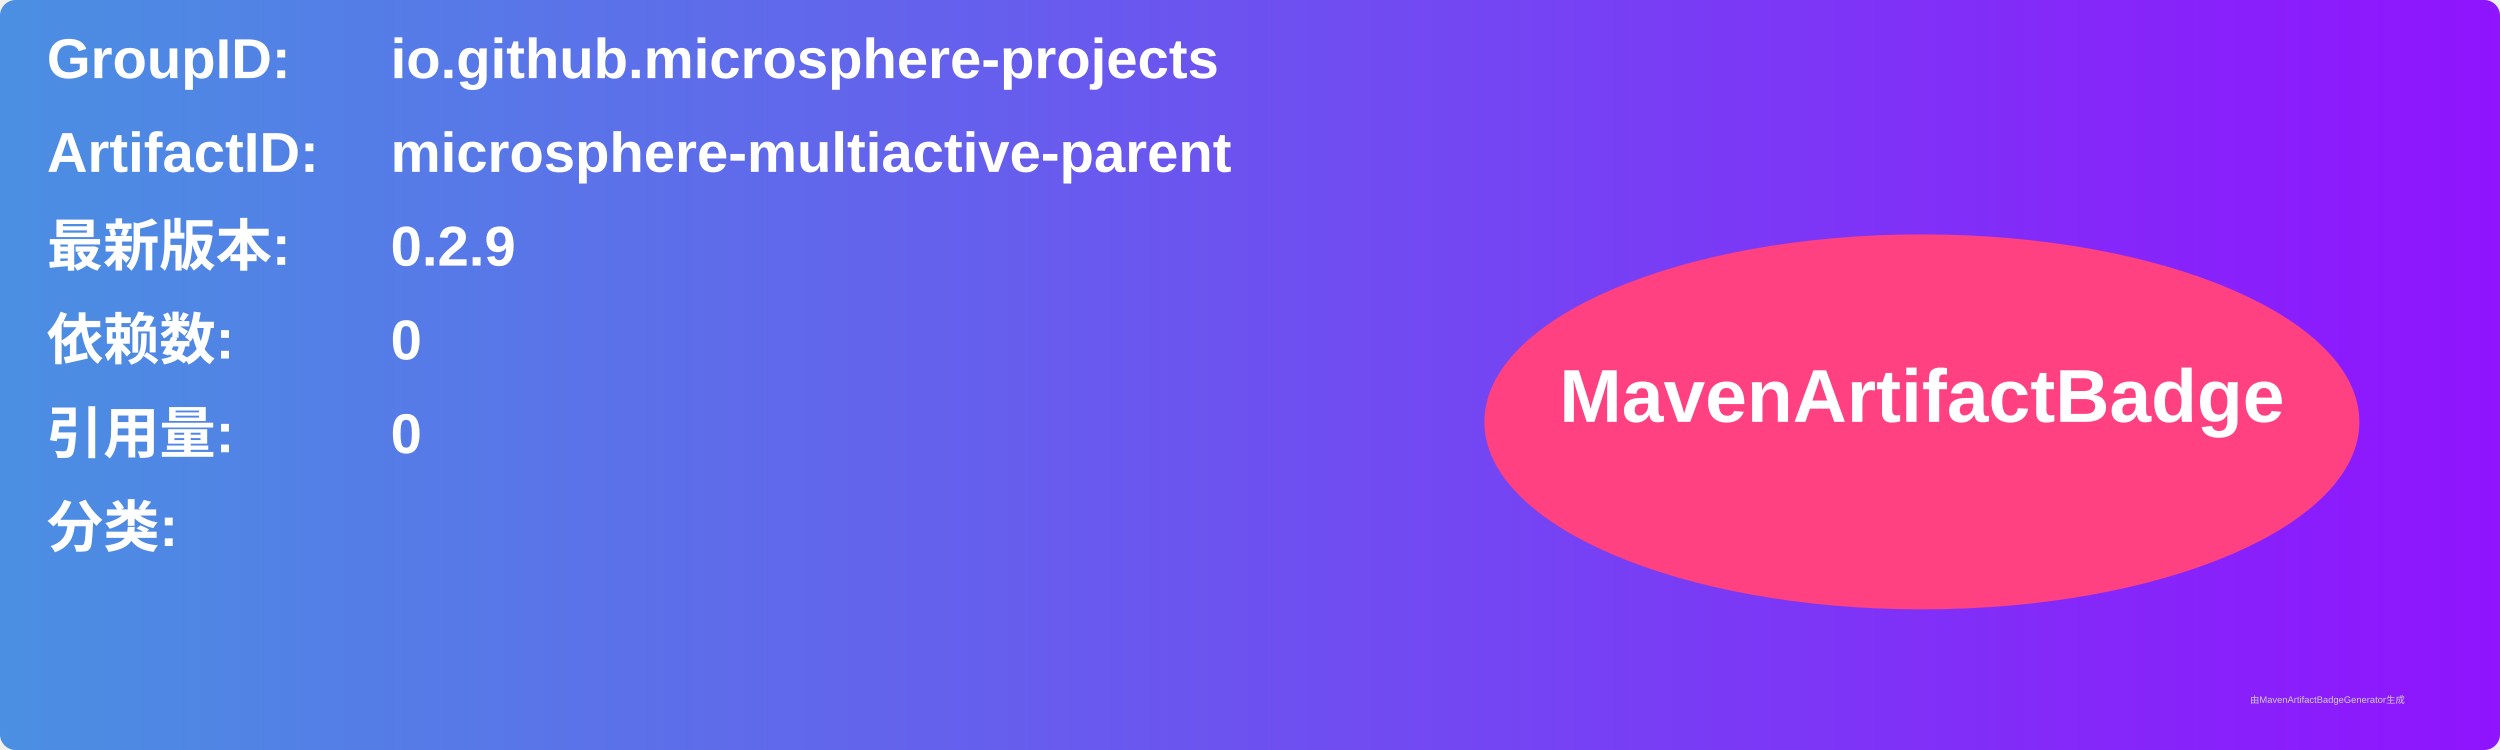
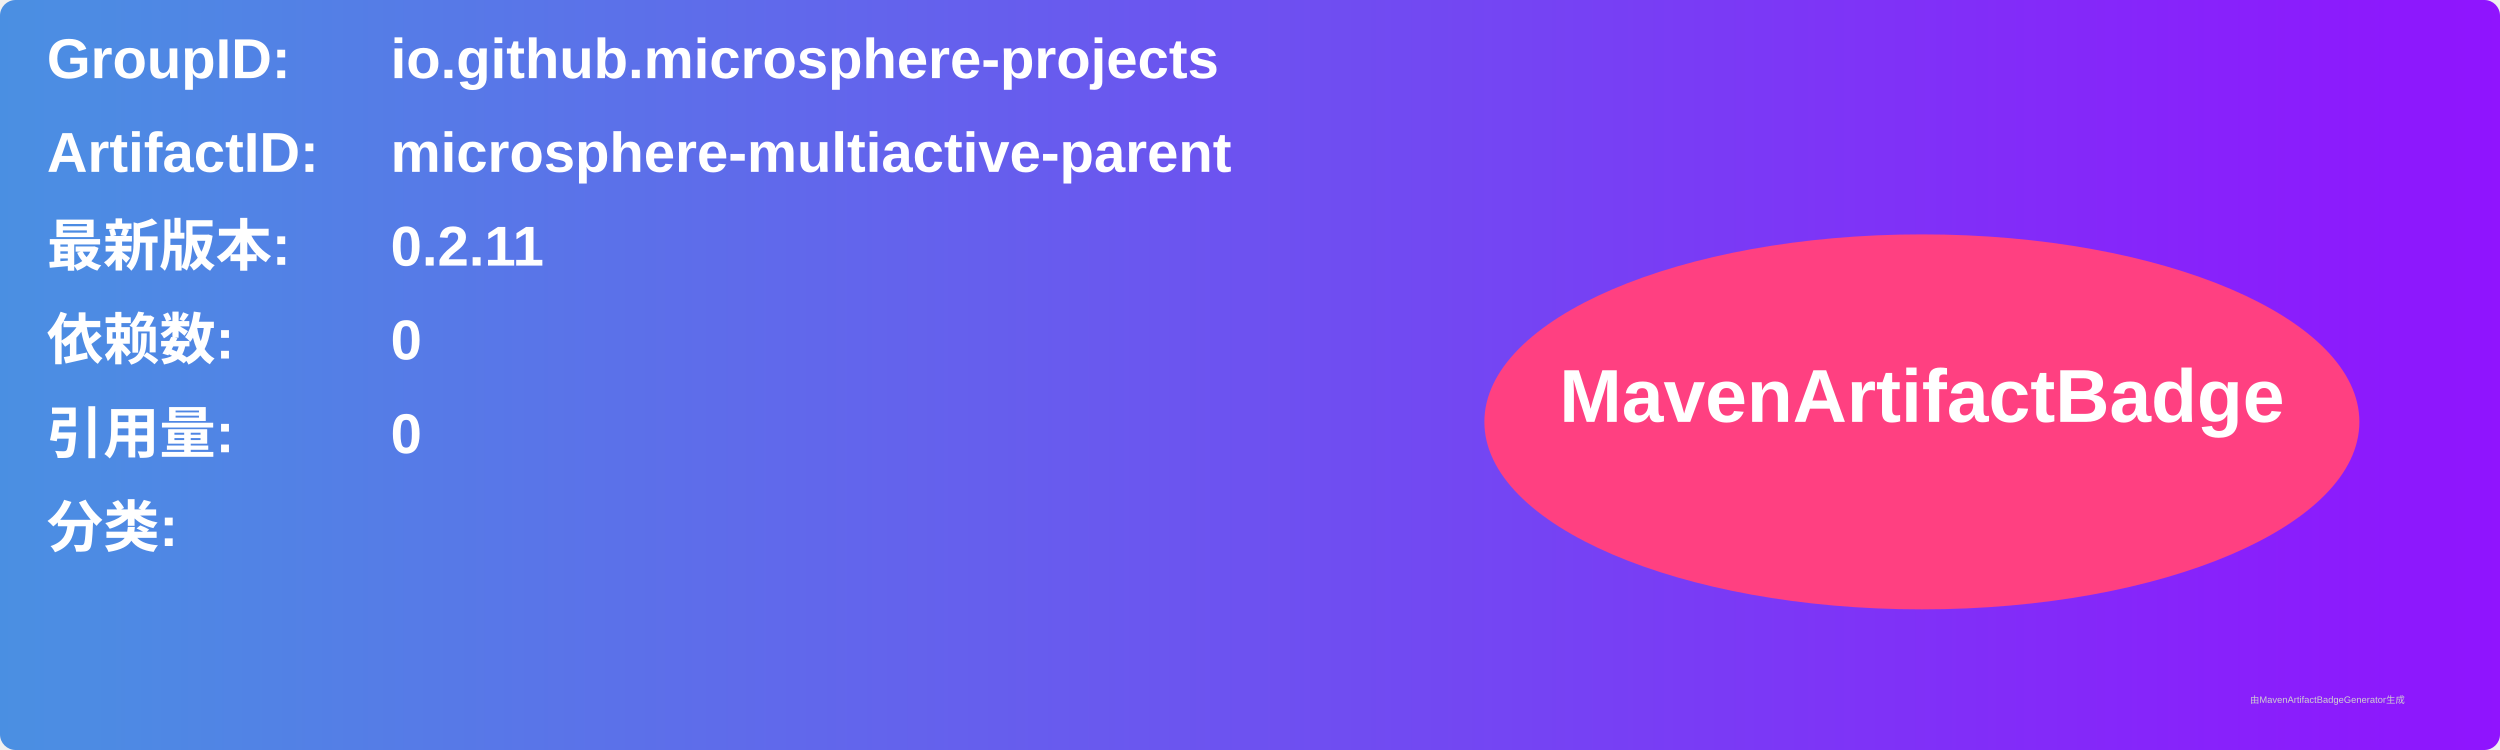
<svg xmlns="http://www.w3.org/2000/svg" width="800" height="240" viewBox="0 0 800 240">
  <linearGradient id="grad" x1="0%" y1="0%" x2="100%" y2="0%">
    <stop offset="0%" stop-color="#4a90e2" />
    <stop offset="100%" stop-color="#9013fe" />
  </linearGradient>
  <rect width="100%" height="100%" rx="5" ry="5" fill="url(#grad)" />
  <g transform="translate(15, 15)">
    <text x="0" y="10" font-family="Arial" font-size="18" fill="white" font-weight="bold" width="260">GroupID:</text>
    <text x="110" y="10" font-family="Arial" font-size="18" fill="white" font-weight="bold" width="460">io.github.microsphere-projects</text>
    <text x="0" y="40" font-family="Arial" font-size="18" fill="white" font-weight="bold" width="260">ArtifactID:</text>
    <text x="110" y="40" font-family="Arial" font-size="18" fill="white" font-weight="bold" width="460">microsphere-multiactive-parent</text>
    <text x="0" y="70" font-family="Arial" font-size="18" fill="white" font-weight="bold">最新版本:</text>
    <text x="110" y="70" font-family="Arial" font-size="18" fill="white" font-weight="bold">
-       <tspan font-weight="bold">0.2.9</tspan>
+       <tspan font-weight="bold">0.2.11</tspan>
    </text>
    <text x="0" y="100" font-family="Arial" font-size="18" fill="white" font-weight="bold">依赖数: </text>
    <text x="110" y="100" font-family="Arial" font-size="18" fill="white">
      <tspan font-weight="bold">0</tspan>
    </text>
    <text x="0" y="130" font-family="Arial" font-size="18" fill="white" font-weight="bold">引用量: </text>
    <text x="110" y="130" font-family="Arial" font-size="18" fill="white">
      <tspan font-weight="bold">0</tspan>
    </text>
    <text x="0" y="160" font-family="Arial" font-size="18" fill="white" font-weight="bold">分类:</text>
    <text x="10" y="190" font-family="Arial" font-size="10" fill="white">
      <tspan font-weight="bold" />
    </text>
    <ellipse cx="600" cy="120" rx="140" ry="60" fill="#ff4081" />
    <text x="600" y="120" text-anchor="middle" font-family="Arial" font-size="24" fill="white" font-weight="bold">MavenArtifactBadge</text>
  </g>
  <text x="720" y="225" font-family="Arial" font-size="3" fill="#d0d0d0">由MavenArtifactBadgeGenerator生成</text>
</svg>
